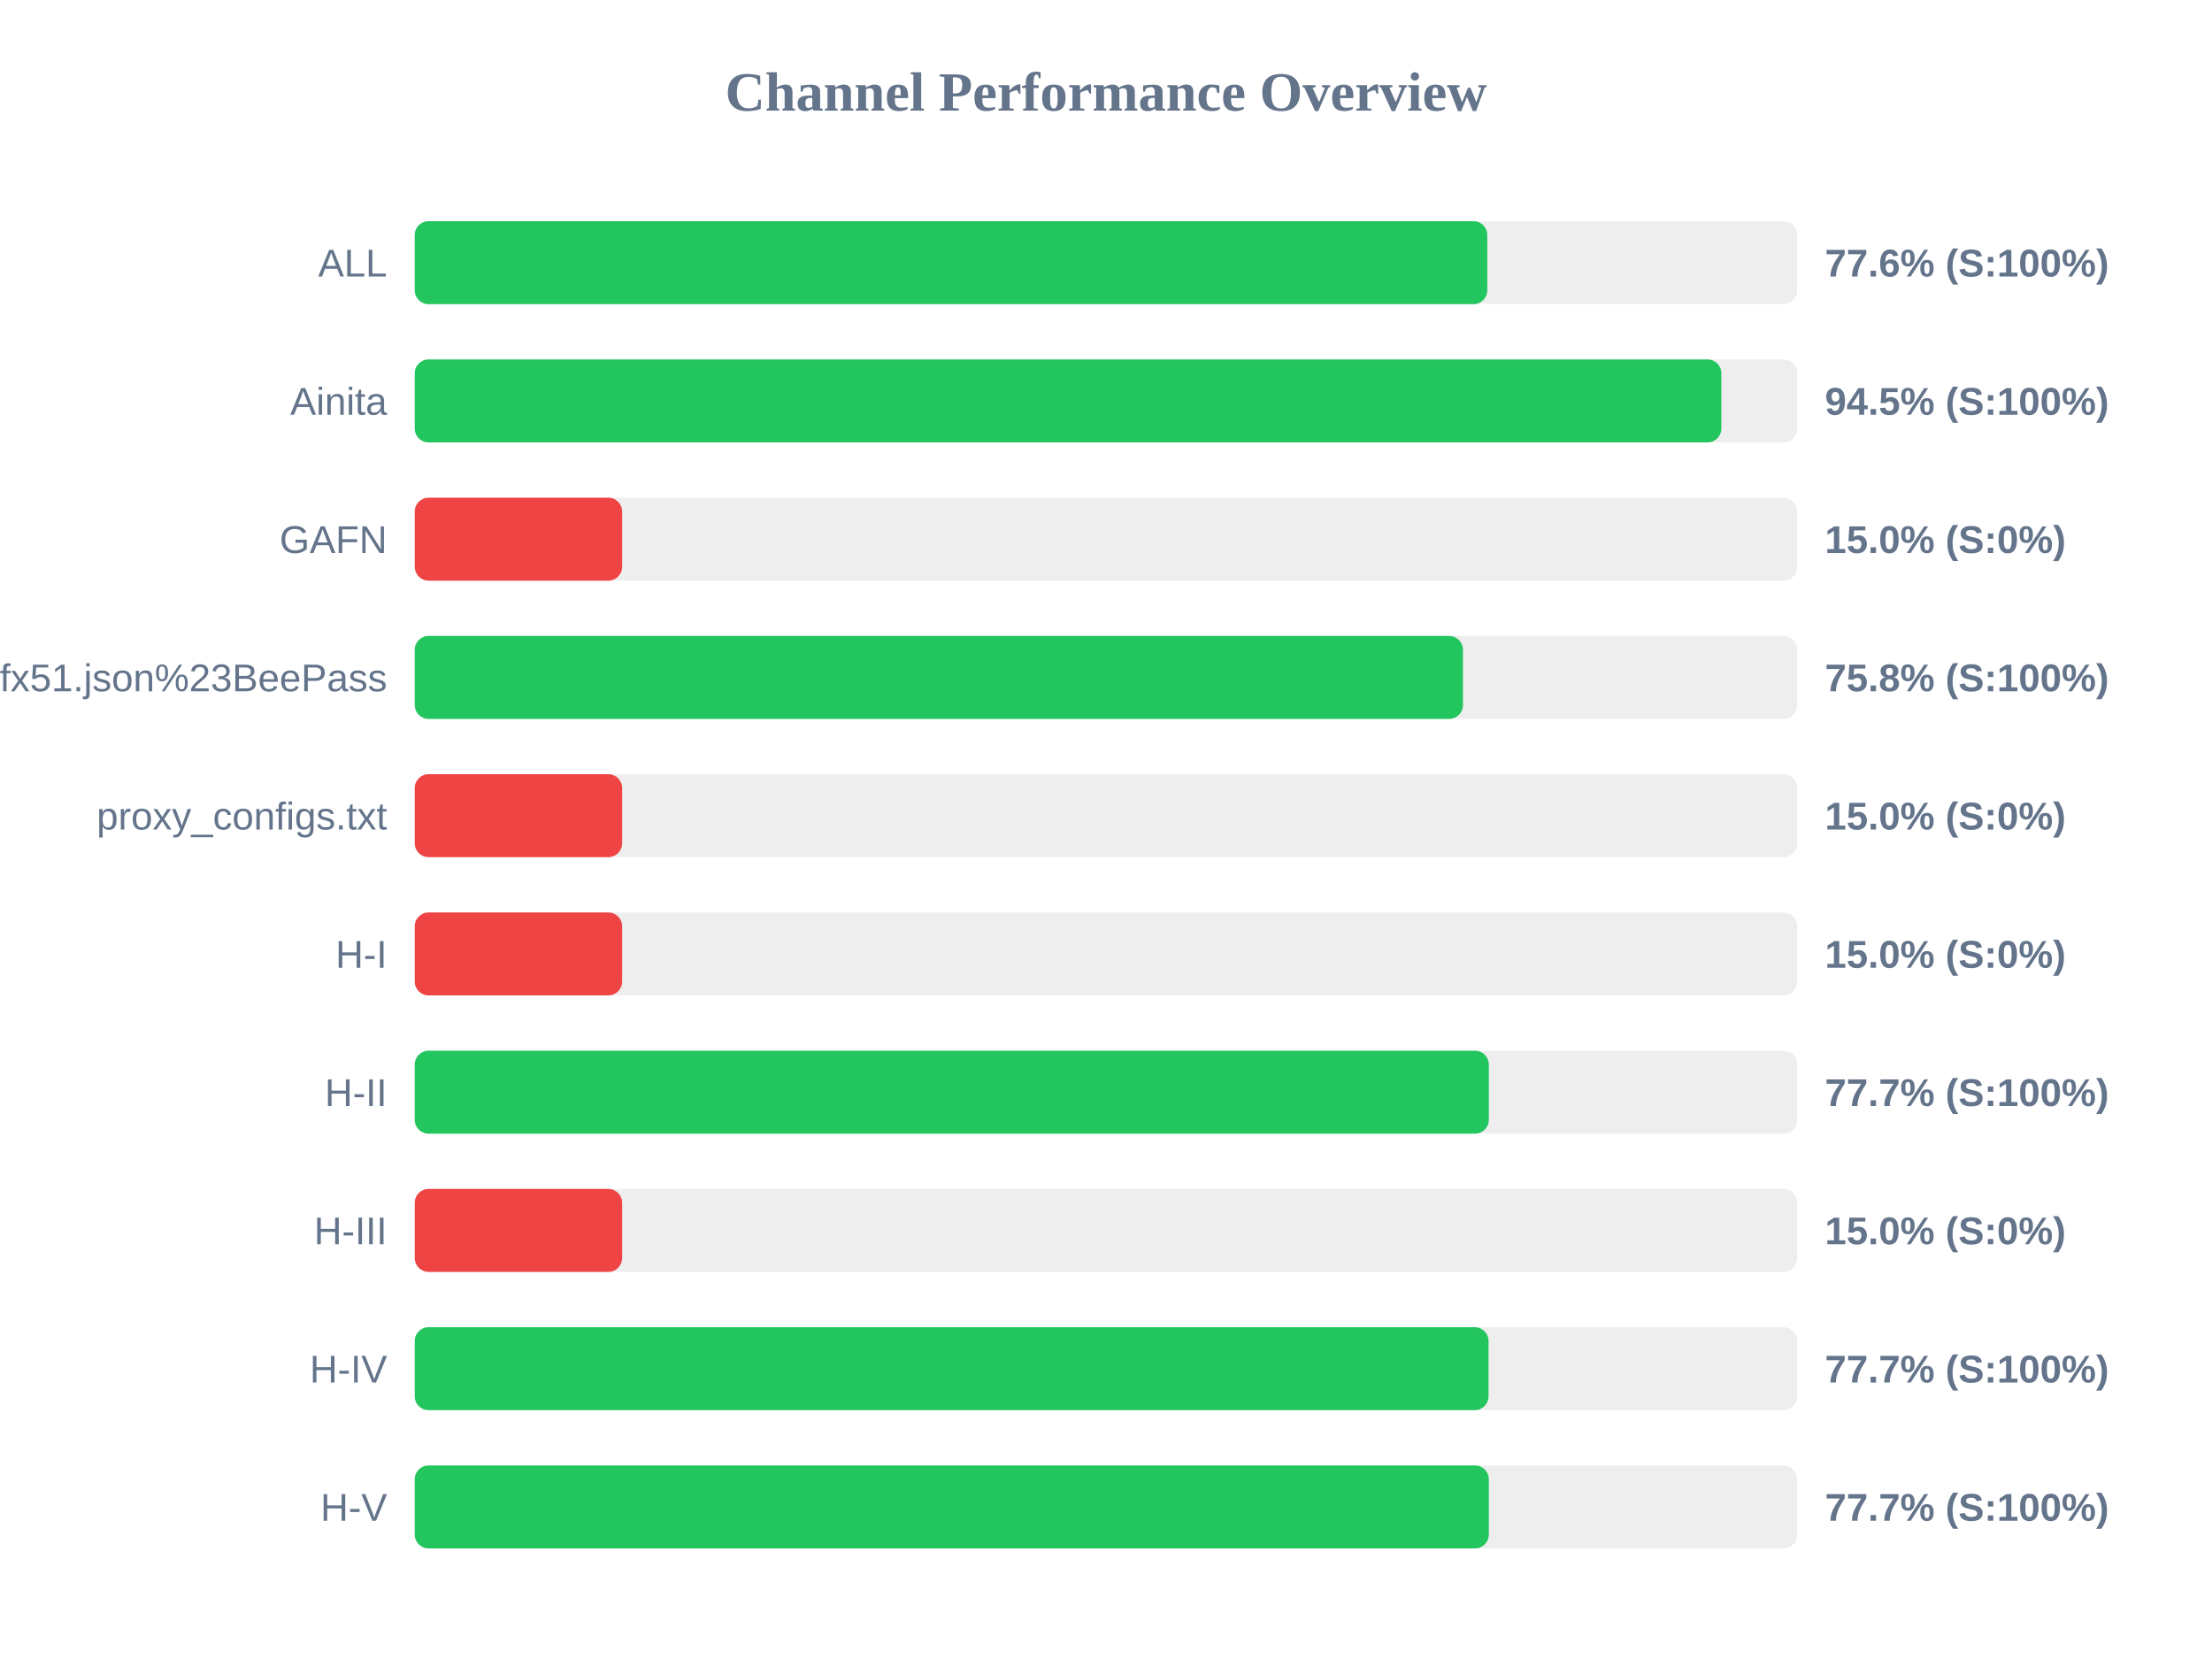
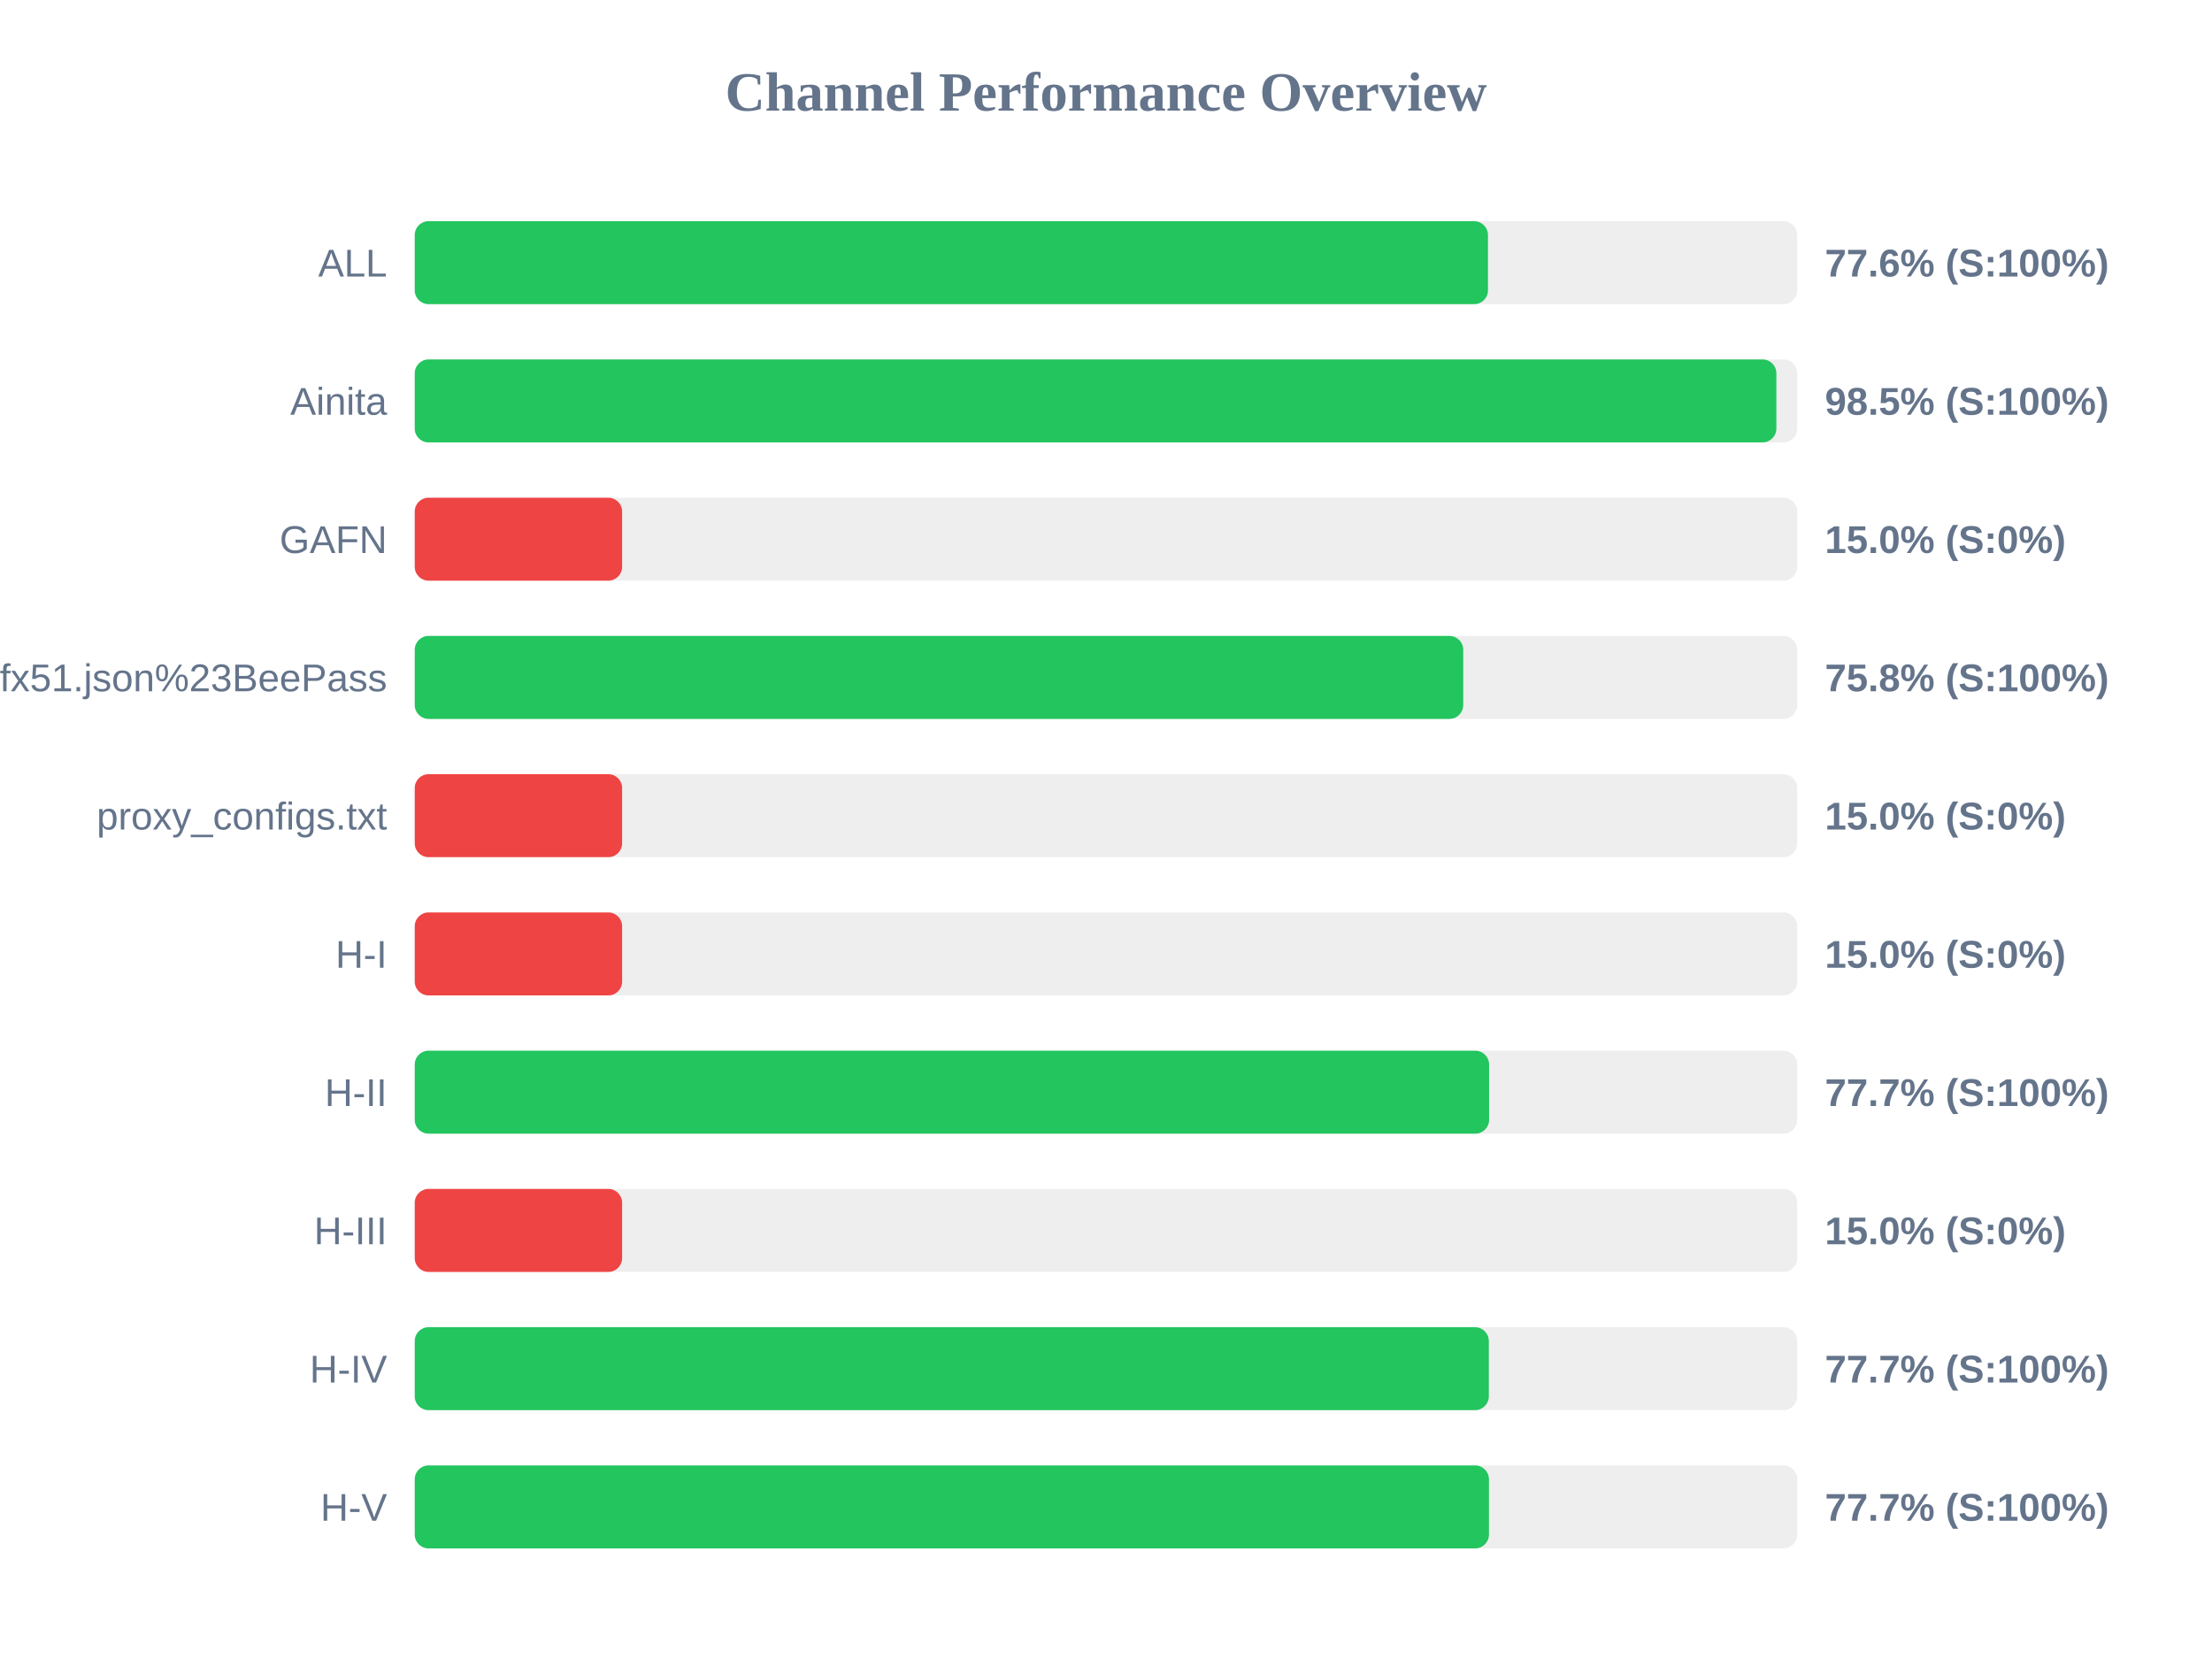
<svg xmlns="http://www.w3.org/2000/svg" width="800" height="600" version="1.1">
  <style>
        .row { font: 14px Arial; fill: #64748b; }
        .score { font: bold 14px Arial; fill: #64748b; }
    </style>
  <text x="400" y="40" text-anchor="middle" font-size="20px" font-weight="bold" fill="#64748b">Channel Performance Overview</text>
  <rect x="150" y="80" width="500" height="30" fill="#eee" rx="5" />
-   <rect x="150" y="80" width="387.9" height="30" fill="#22c55e" rx="5" />
+   <rect x="150" y="80" width="388.15" height="30" fill="#22c55e" rx="5" />
  <text x="140" y="100" text-anchor="end" class="row">ALL</text>
  <text x="660" y="100" text-anchor="start" class="score">77.6% (S:100%)</text>
  <rect x="150" y="130" width="500" height="30" fill="#eee" rx="5" />
-   <rect x="150" y="130" width="472.55" height="30" fill="#22c55e" rx="5" />
+   <rect x="150" y="130" width="492.45" height="30" fill="#22c55e" rx="5" />
  <text x="140" y="150" text-anchor="end" class="row">Ainita</text>
-   <text x="660" y="150" text-anchor="start" class="score">94.5% (S:100%)</text>
+   <text x="660" y="150" text-anchor="start" class="score">98.5% (S:100%)</text>
  <rect x="150" y="180" width="500" height="30" fill="#eee" rx="5" />
  <rect x="150" y="180" width="75.0" height="30" fill="#ef4444" rx="5" />
  <text x="140" y="200" text-anchor="end" class="row">GAFN</text>
  <text x="660" y="200" text-anchor="start" class="score">15.0% (S:0%)</text>
  <rect x="150" y="230" width="500" height="30" fill="#eee" rx="5" />
-   <rect x="150" y="230" width="379.1" height="30" fill="#22c55e" rx="5" />
+   <rect x="150" y="230" width="379.2" height="30" fill="#22c55e" rx="5" />
  <text x="140" y="250" text-anchor="end" class="row">sub?s=ssconf%3A%2F%2Fs3.amazonaws.com%2Fbeedynconprd%2Fzf38bv6oxi1nv3wfkpmxyfl8yj5fargza3foantoalu16vznl0ckxx7bgf1ufx51.json%23BeePass</text>
  <text x="660" y="250" text-anchor="start" class="score">75.8% (S:100%)</text>
  <rect x="150" y="280" width="500" height="30" fill="#eee" rx="5" />
  <rect x="150" y="280" width="75.0" height="30" fill="#ef4444" rx="5" />
  <text x="140" y="300" text-anchor="end" class="row">proxy_configs.txt</text>
  <text x="660" y="300" text-anchor="start" class="score">15.0% (S:0%)</text>
  <rect x="150" y="330" width="500" height="30" fill="#eee" rx="5" />
  <rect x="150" y="330" width="75.0" height="30" fill="#ef4444" rx="5" />
  <text x="140" y="350" text-anchor="end" class="row">H-I</text>
  <text x="660" y="350" text-anchor="start" class="score">15.0% (S:0%)</text>
  <rect x="150" y="380" width="500" height="30" fill="#eee" rx="5" />
-   <rect x="150" y="380" width="388.45" height="30" fill="#22c55e" rx="5" />
+   <rect x="150" y="380" width="388.55" height="30" fill="#22c55e" rx="5" />
  <text x="140" y="400" text-anchor="end" class="row">H-II</text>
  <text x="660" y="400" text-anchor="start" class="score">77.7% (S:100%)</text>
  <rect x="150" y="430" width="500" height="30" fill="#eee" rx="5" />
  <rect x="150" y="430" width="75.0" height="30" fill="#ef4444" rx="5" />
  <text x="140" y="450" text-anchor="end" class="row">H-III</text>
  <text x="660" y="450" text-anchor="start" class="score">15.0% (S:0%)</text>
  <rect x="150" y="480" width="500" height="30" fill="#eee" rx="5" />
-   <rect x="150" y="480" width="388.35" height="30" fill="#22c55e" rx="5" />
+   <rect x="150" y="480" width="388.45" height="30" fill="#22c55e" rx="5" />
  <text x="140" y="500" text-anchor="end" class="row">H-IV</text>
  <text x="660" y="500" text-anchor="start" class="score">77.7% (S:100%)</text>
  <rect x="150" y="530" width="500" height="30" fill="#eee" rx="5" />
-   <rect x="150" y="530" width="388.45" height="30" fill="#22c55e" rx="5" />
+   <rect x="150" y="530" width="388.5" height="30" fill="#22c55e" rx="5" />
  <text x="140" y="550" text-anchor="end" class="row">H-V</text>
  <text x="660" y="550" text-anchor="start" class="score">77.7% (S:100%)</text>
</svg>
